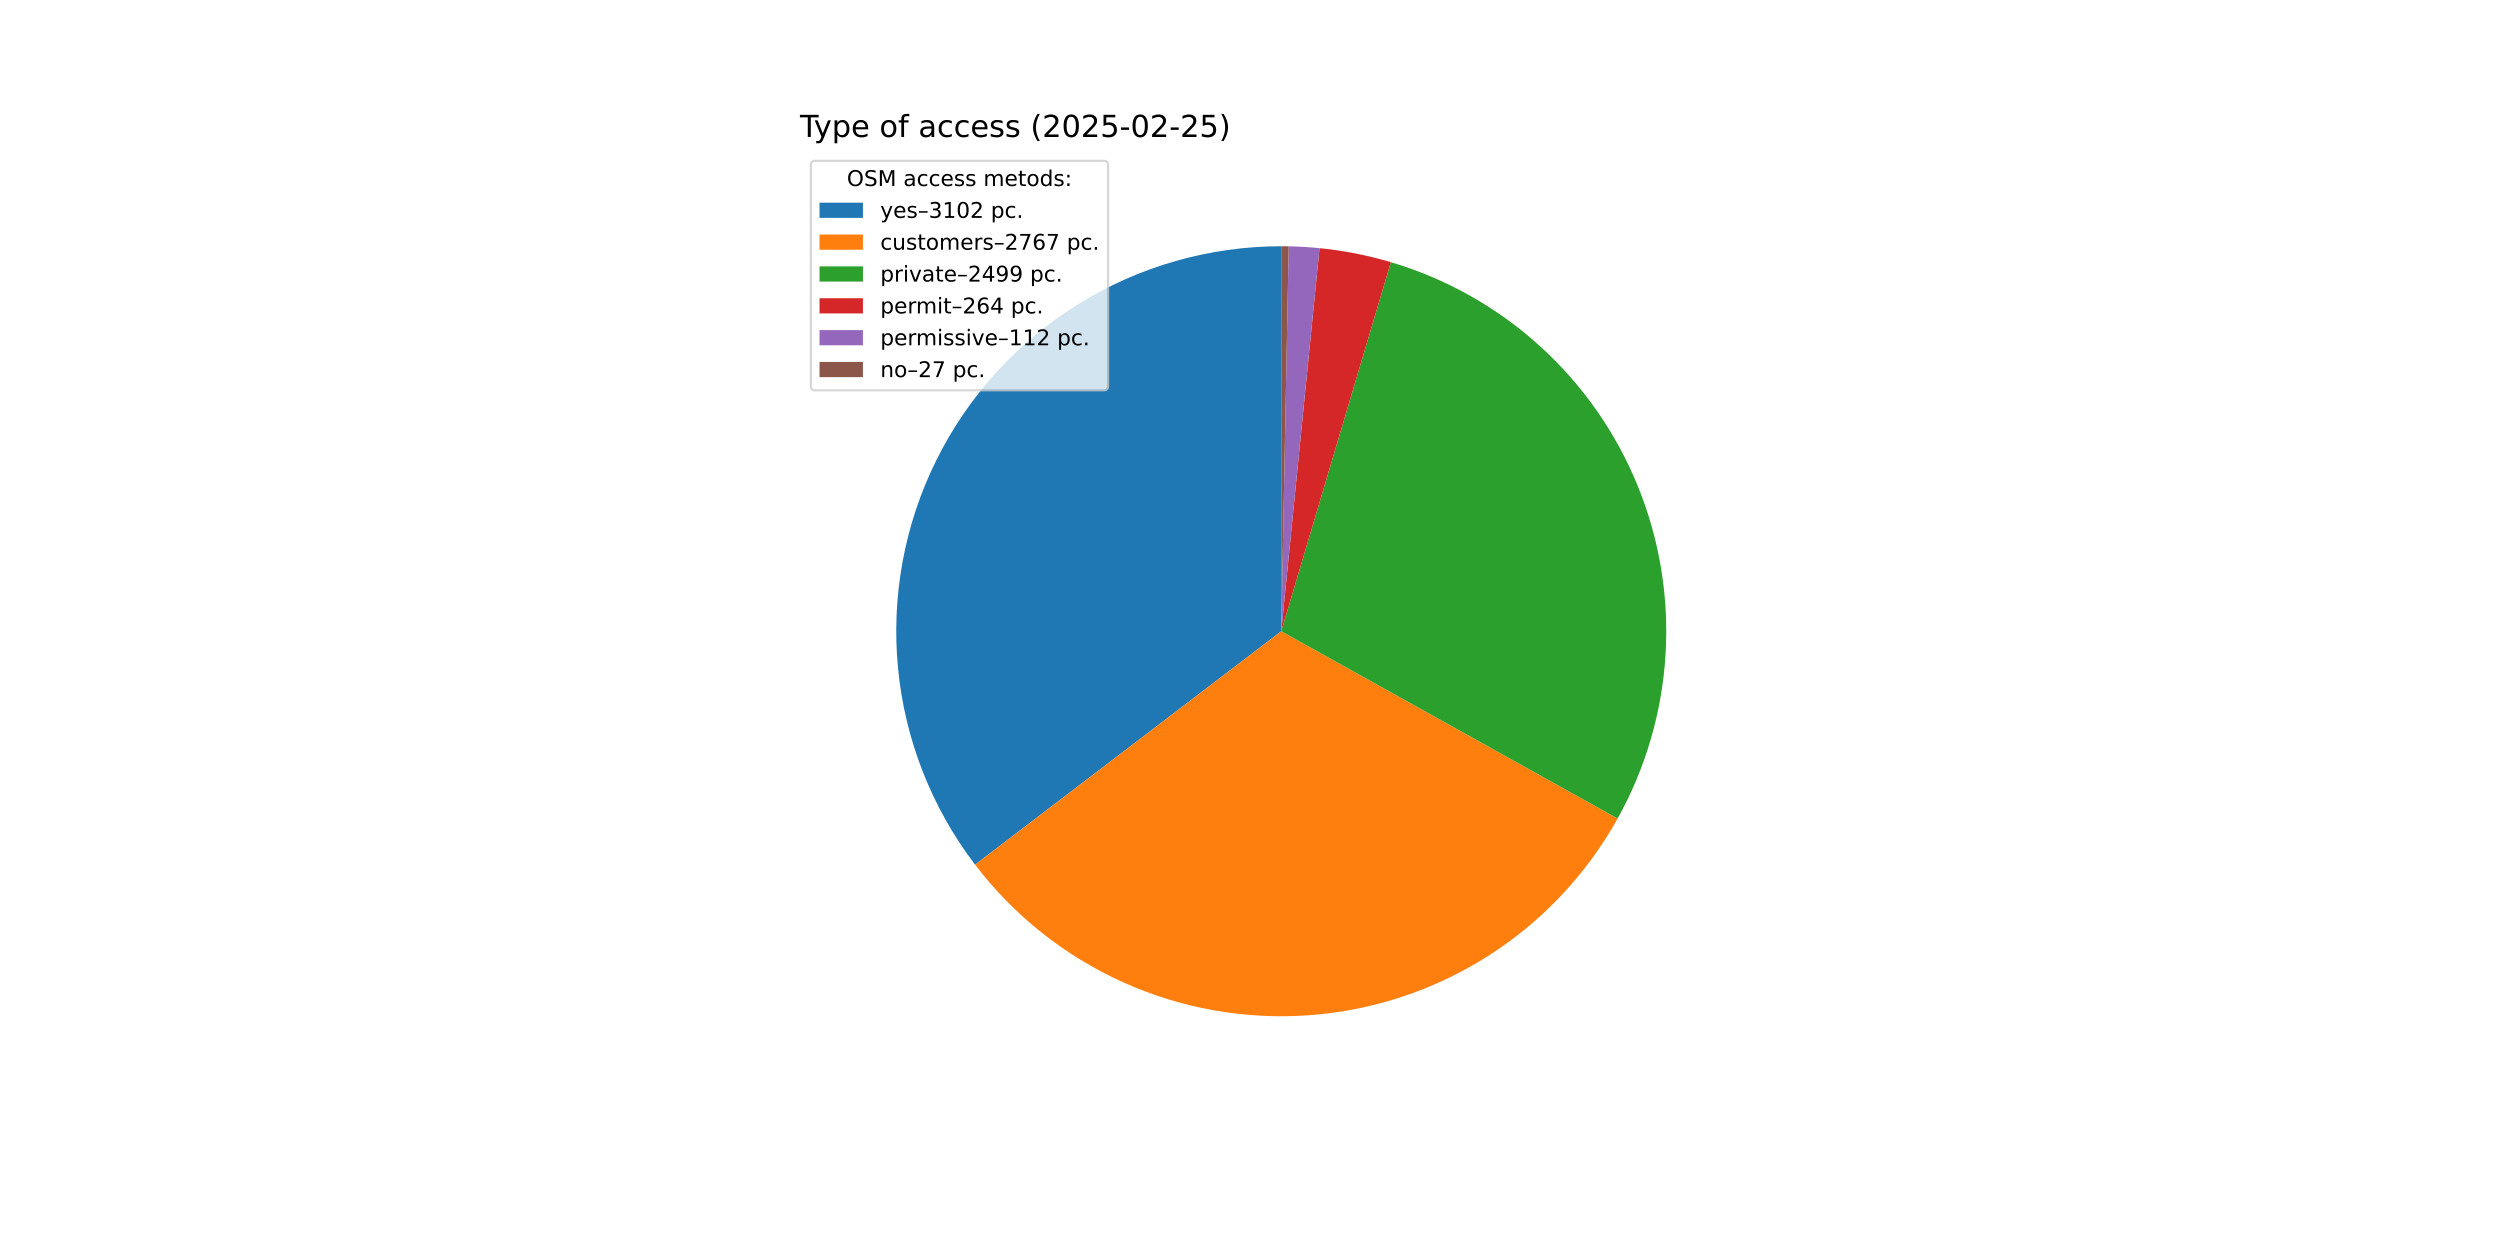
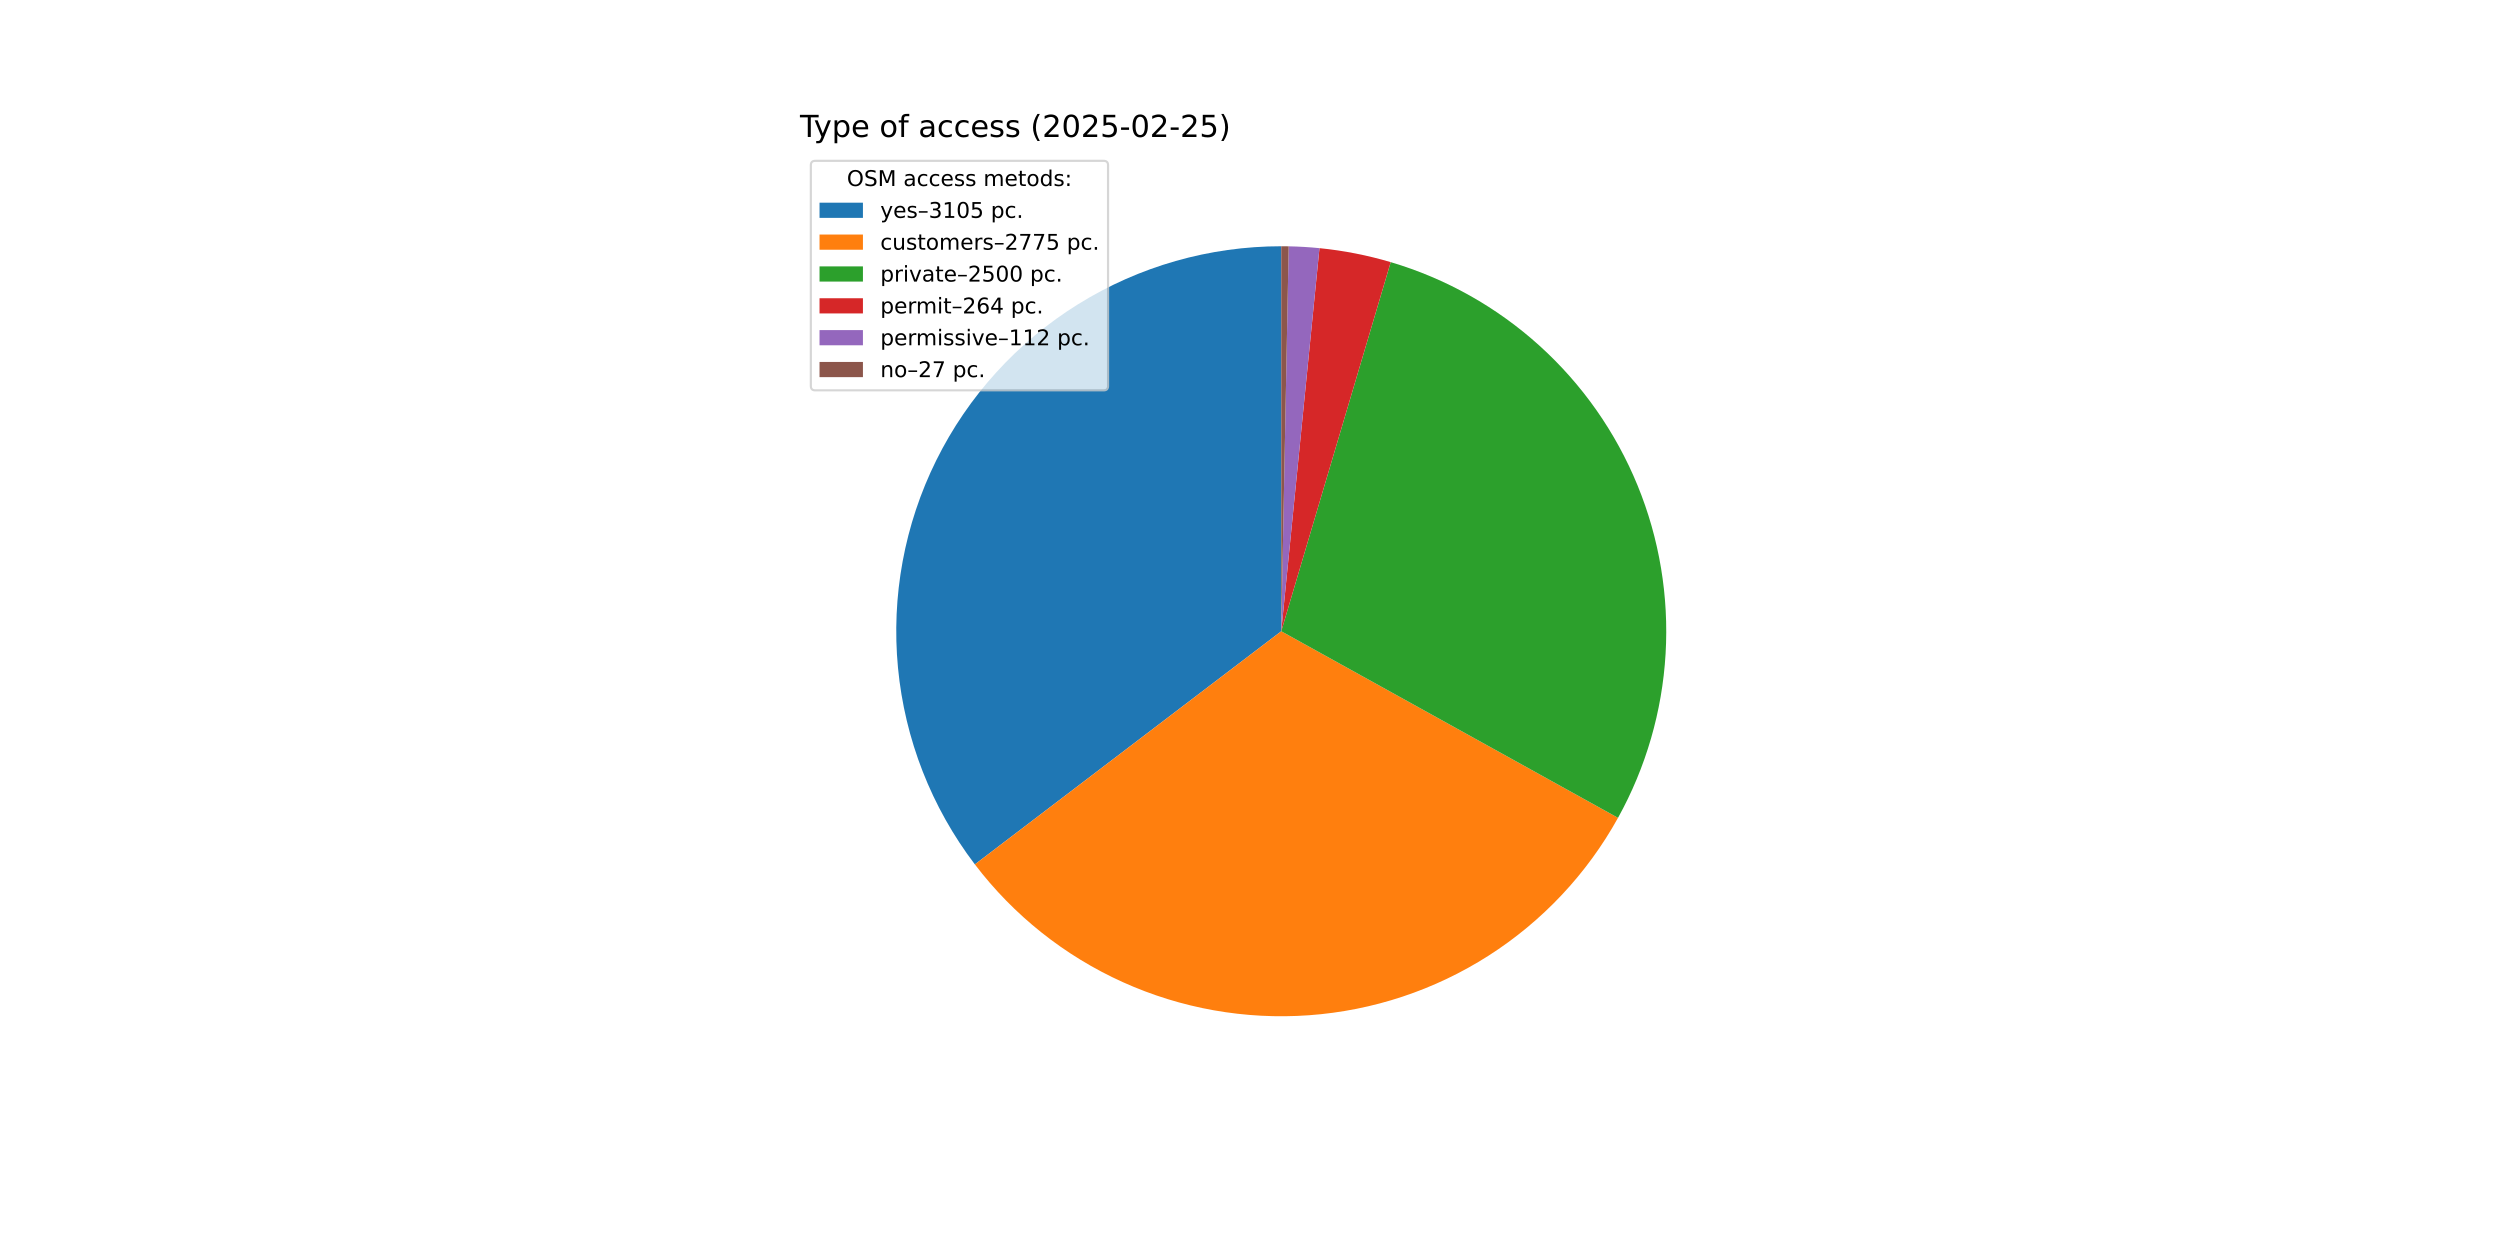
<svg xmlns="http://www.w3.org/2000/svg" xmlns:xlink="http://www.w3.org/1999/xlink" width="1152pt" height="576pt" viewBox="0 0 1152 576" version="1.1">
  <defs>
    <style type="text/css">*{stroke-linejoin: round; stroke-linecap: butt}</style>
  </defs>
  <g id="figure_1">
    <g id="patch_1">
      <path d="M 0 576  L 1152 576  L 1152 0  L 0 0  z " style="fill: #ffffff" />
    </g>
    <g id="axes_1">
      <g id="patch_2">
-         <path d="M 590.4 113.472  C 557.338 113.472 524.925 122.714 496.835 140.151  C 468.745 157.588 446.081 182.535 431.411 212.164  C 416.742 241.793 410.643 274.942 413.806 307.852  C 416.969 340.762 429.269 372.142 449.313 398.435  L 590.4 290.88  z " style="fill: #1f77b4" />
+         <path d="M 590.4 113.472  C 557.351 113.472 524.951 122.707 496.869 140.13  C 468.786 157.554 446.123 182.483 431.446 212.093  C 416.77 241.704 410.655 274.835 413.794 307.734  C 416.934 340.633 429.205 372.01 449.218 398.31  L 590.4 290.88  z " style="fill: #1f77b4" />
      </g>
      <g id="patch_3">
-         <path d="M 449.313 398.435  C 467.17 421.859 490.581 440.471 517.428 452.585  C 544.274 464.7 573.72 469.941 603.098 467.833  C 632.476 465.725 660.871 456.334 685.713 440.51  C 710.555 424.686 731.069 402.922 745.398 377.189  L 590.4 290.88  z " style="fill: #ff7f0e" />
+         <path d="M 449.218 398.31  C 467.081 421.785 490.52 440.438 517.406 452.576  C 544.292 464.713 573.785 469.955 603.207 467.825  C 632.629 465.696 661.06 456.261 685.918 440.379  C 710.776 424.496 731.285 402.662 745.581 376.859  L 590.4 290.88  z " style="fill: #ff7f0e" />
      </g>
      <g id="patch_4">
-         <path d="M 745.398 377.189  C 758.327 353.97 765.875 328.14 767.483 301.612  C 769.091 275.085 764.717 248.532 754.687 223.922  C 744.657 199.312 729.223 177.267 709.53 159.421  C 689.838 141.575 666.384 128.38 640.908 120.814  L 590.4 290.88  z " style="fill: #2ca02c" />
+         <path d="M 745.581 376.859  C 758.448 353.636 765.94 327.817 767.501 301.313  C 769.062 274.809 764.654 248.289 754.603 223.715  C 744.551 199.141 729.11 177.134 709.422 159.322  C 689.733 141.51 666.295 128.343 640.841 120.794  L 590.4 290.88  z " style="fill: #2ca02c" />
      </g>
      <g id="patch_5">
-         <path d="M 640.908 120.814  C 635.547 119.221 630.113 117.884 624.625 116.805  C 619.137 115.726 613.601 114.907 608.036 114.351  L 590.4 290.88  z " style="fill: #d62728" />
+         <path d="M 640.841 120.794  C 635.486 119.206 630.059 117.872 624.579 116.796  C 619.098 115.719 613.57 114.903 608.012 114.348  L 590.4 290.88  z " style="fill: #d62728" />
      </g>
      <g id="patch_6">
-         <path d="M 608.036 114.351  C 605.676 114.115 603.31 113.926 600.942 113.786  C 598.574 113.645 596.203 113.551 593.831 113.505  L 590.4 290.88  z " style="fill: #9467bd" />
+         <path d="M 608.012 114.348  C 605.655 114.113 603.293 113.925 600.928 113.785  C 598.563 113.644 596.195 113.551 593.826 113.505  L 590.4 290.88  z " style="fill: #9467bd" />
      </g>
      <g id="patch_7">
-         <path d="M 593.831 113.505  C 593.26 113.494 592.688 113.486 592.116 113.48  C 591.544 113.475 590.972 113.472 590.4 113.472  L 590.4 290.88  z " style="fill: #8c564b" />
+         <path d="M 593.826 113.505  C 593.255 113.494 592.684 113.486 592.113 113.48  C 591.542 113.475 590.971 113.472 590.4 113.472  L 590.4 290.88  z " style="fill: #8c564b" />
      </g>
      <g id="matplotlib.axis_1" />
      <g id="matplotlib.axis_2" />
      <g id="text_1">
        <g transform="translate(368.64 63.12) scale(0.14 -0.14)">
          <defs>
            <path id="DejaVuSans-54" d="M -19 4666  L 3928 4666  L 3928 4134  L 2272 4134  L 2272 0  L 1638 0  L 1638 4134  L -19 4134  L -19 4666  z " transform="scale(0.015625)" />
            <path id="DejaVuSans-79" d="M 2059 -325  Q 1816 -950 1584 -1140  Q 1353 -1331 966 -1331  L 506 -1331  L 506 -850  L 844 -850  Q 1081 -850 1212 -737  Q 1344 -625 1503 -206  L 1606 56  L 191 3500  L 800 3500  L 1894 763  L 2988 3500  L 3597 3500  L 2059 -325  z " transform="scale(0.015625)" />
            <path id="DejaVuSans-70" d="M 1159 525  L 1159 -1331  L 581 -1331  L 581 3500  L 1159 3500  L 1159 2969  Q 1341 3281 1617 3432  Q 1894 3584 2278 3584  Q 2916 3584 3314 3078  Q 3713 2572 3713 1747  Q 3713 922 3314 415  Q 2916 -91 2278 -91  Q 1894 -91 1617 61  Q 1341 213 1159 525  z M 3116 1747  Q 3116 2381 2855 2742  Q 2594 3103 2138 3103  Q 1681 3103 1420 2742  Q 1159 2381 1159 1747  Q 1159 1113 1420 752  Q 1681 391 2138 391  Q 2594 391 2855 752  Q 3116 1113 3116 1747  z " transform="scale(0.015625)" />
            <path id="DejaVuSans-65" d="M 3597 1894  L 3597 1613  L 953 1613  Q 991 1019 1311 708  Q 1631 397 2203 397  Q 2534 397 2845 478  Q 3156 559 3463 722  L 3463 178  Q 3153 47 2828 -22  Q 2503 -91 2169 -91  Q 1331 -91 842 396  Q 353 884 353 1716  Q 353 2575 817 3079  Q 1281 3584 2069 3584  Q 2775 3584 3186 3129  Q 3597 2675 3597 1894  z M 3022 2063  Q 3016 2534 2758 2815  Q 2500 3097 2075 3097  Q 1594 3097 1305 2825  Q 1016 2553 972 2059  L 3022 2063  z " transform="scale(0.015625)" />
            <path id="DejaVuSans-20" transform="scale(0.015625)" />
            <path id="DejaVuSans-6f" d="M 1959 3097  Q 1497 3097 1228 2736  Q 959 2375 959 1747  Q 959 1119 1226 758  Q 1494 397 1959 397  Q 2419 397 2687 759  Q 2956 1122 2956 1747  Q 2956 2369 2687 2733  Q 2419 3097 1959 3097  z M 1959 3584  Q 2709 3584 3137 3096  Q 3566 2609 3566 1747  Q 3566 888 3137 398  Q 2709 -91 1959 -91  Q 1206 -91 779 398  Q 353 888 353 1747  Q 353 2609 779 3096  Q 1206 3584 1959 3584  z " transform="scale(0.015625)" />
            <path id="DejaVuSans-66" d="M 2375 4863  L 2375 4384  L 1825 4384  Q 1516 4384 1395 4259  Q 1275 4134 1275 3809  L 1275 3500  L 2222 3500  L 2222 3053  L 1275 3053  L 1275 0  L 697 0  L 697 3053  L 147 3053  L 147 3500  L 697 3500  L 697 3744  Q 697 4328 969 4595  Q 1241 4863 1831 4863  L 2375 4863  z " transform="scale(0.015625)" />
            <path id="DejaVuSans-61" d="M 2194 1759  Q 1497 1759 1228 1600  Q 959 1441 959 1056  Q 959 750 1161 570  Q 1363 391 1709 391  Q 2188 391 2477 730  Q 2766 1069 2766 1631  L 2766 1759  L 2194 1759  z M 3341 1997  L 3341 0  L 2766 0  L 2766 531  Q 2569 213 2275 61  Q 1981 -91 1556 -91  Q 1019 -91 701 211  Q 384 513 384 1019  Q 384 1609 779 1909  Q 1175 2209 1959 2209  L 2766 2209  L 2766 2266  Q 2766 2663 2505 2880  Q 2244 3097 1772 3097  Q 1472 3097 1187 3025  Q 903 2953 641 2809  L 641 3341  Q 956 3463 1253 3523  Q 1550 3584 1831 3584  Q 2591 3584 2966 3190  Q 3341 2797 3341 1997  z " transform="scale(0.015625)" />
            <path id="DejaVuSans-63" d="M 3122 3366  L 3122 2828  Q 2878 2963 2633 3030  Q 2388 3097 2138 3097  Q 1578 3097 1268 2742  Q 959 2388 959 1747  Q 959 1106 1268 751  Q 1578 397 2138 397  Q 2388 397 2633 464  Q 2878 531 3122 666  L 3122 134  Q 2881 22 2623 -34  Q 2366 -91 2075 -91  Q 1284 -91 818 406  Q 353 903 353 1747  Q 353 2603 823 3093  Q 1294 3584 2113 3584  Q 2378 3584 2631 3529  Q 2884 3475 3122 3366  z " transform="scale(0.015625)" />
            <path id="DejaVuSans-73" d="M 2834 3397  L 2834 2853  Q 2591 2978 2328 3040  Q 2066 3103 1784 3103  Q 1356 3103 1142 2972  Q 928 2841 928 2578  Q 928 2378 1081 2264  Q 1234 2150 1697 2047  L 1894 2003  Q 2506 1872 2764 1633  Q 3022 1394 3022 966  Q 3022 478 2636 193  Q 2250 -91 1575 -91  Q 1294 -91 989 -36  Q 684 19 347 128  L 347 722  Q 666 556 975 473  Q 1284 391 1588 391  Q 1994 391 2212 530  Q 2431 669 2431 922  Q 2431 1156 2273 1281  Q 2116 1406 1581 1522  L 1381 1569  Q 847 1681 609 1914  Q 372 2147 372 2553  Q 372 3047 722 3315  Q 1072 3584 1716 3584  Q 2034 3584 2315 3537  Q 2597 3491 2834 3397  z " transform="scale(0.015625)" />
            <path id="DejaVuSans-28" d="M 1984 4856  Q 1566 4138 1362 3434  Q 1159 2731 1159 2009  Q 1159 1288 1364 580  Q 1569 -128 1984 -844  L 1484 -844  Q 1016 -109 783 600  Q 550 1309 550 2009  Q 550 2706 781 3412  Q 1013 4119 1484 4856  L 1984 4856  z " transform="scale(0.015625)" />
            <path id="DejaVuSans-32" d="M 1228 531  L 3431 531  L 3431 0  L 469 0  L 469 531  Q 828 903 1448 1529  Q 2069 2156 2228 2338  Q 2531 2678 2651 2914  Q 2772 3150 2772 3378  Q 2772 3750 2511 3984  Q 2250 4219 1831 4219  Q 1534 4219 1204 4116  Q 875 4013 500 3803  L 500 4441  Q 881 4594 1212 4672  Q 1544 4750 1819 4750  Q 2544 4750 2975 4387  Q 3406 4025 3406 3419  Q 3406 3131 3298 2873  Q 3191 2616 2906 2266  Q 2828 2175 2409 1742  Q 1991 1309 1228 531  z " transform="scale(0.015625)" />
            <path id="DejaVuSans-30" d="M 2034 4250  Q 1547 4250 1301 3770  Q 1056 3291 1056 2328  Q 1056 1369 1301 889  Q 1547 409 2034 409  Q 2525 409 2770 889  Q 3016 1369 3016 2328  Q 3016 3291 2770 3770  Q 2525 4250 2034 4250  z M 2034 4750  Q 2819 4750 3233 4129  Q 3647 3509 3647 2328  Q 3647 1150 3233 529  Q 2819 -91 2034 -91  Q 1250 -91 836 529  Q 422 1150 422 2328  Q 422 3509 836 4129  Q 1250 4750 2034 4750  z " transform="scale(0.015625)" />
            <path id="DejaVuSans-35" d="M 691 4666  L 3169 4666  L 3169 4134  L 1269 4134  L 1269 2991  Q 1406 3038 1543 3061  Q 1681 3084 1819 3084  Q 2600 3084 3056 2656  Q 3513 2228 3513 1497  Q 3513 744 3044 326  Q 2575 -91 1722 -91  Q 1428 -91 1123 -41  Q 819 9 494 109  L 494 744  Q 775 591 1075 516  Q 1375 441 1709 441  Q 2250 441 2565 725  Q 2881 1009 2881 1497  Q 2881 1984 2565 2268  Q 2250 2553 1709 2553  Q 1456 2553 1204 2497  Q 953 2441 691 2322  L 691 4666  z " transform="scale(0.015625)" />
            <path id="DejaVuSans-2d" d="M 313 2009  L 1997 2009  L 1997 1497  L 313 1497  L 313 2009  z " transform="scale(0.015625)" />
            <path id="DejaVuSans-29" d="M 513 4856  L 1013 4856  Q 1481 4119 1714 3412  Q 1947 2706 1947 2009  Q 1947 1309 1714 600  Q 1481 -109 1013 -844  L 513 -844  Q 928 -128 1133 580  Q 1338 1288 1338 2009  Q 1338 2731 1133 3434  Q 928 4138 513 4856  z " transform="scale(0.015625)" />
          </defs>
          <use xlink:href="#DejaVuSans-54" />
          <use xlink:href="#DejaVuSans-79" x="45.459" />
          <use xlink:href="#DejaVuSans-70" x="104.639" />
          <use xlink:href="#DejaVuSans-65" x="168.115" />
          <use xlink:href="#DejaVuSans-20" x="229.639" />
          <use xlink:href="#DejaVuSans-6f" x="261.426" />
          <use xlink:href="#DejaVuSans-66" x="322.607" />
          <use xlink:href="#DejaVuSans-20" x="357.812" />
          <use xlink:href="#DejaVuSans-61" x="389.6" />
          <use xlink:href="#DejaVuSans-63" x="450.879" />
          <use xlink:href="#DejaVuSans-63" x="505.859" />
          <use xlink:href="#DejaVuSans-65" x="560.84" />
          <use xlink:href="#DejaVuSans-73" x="622.363" />
          <use xlink:href="#DejaVuSans-73" x="674.463" />
          <use xlink:href="#DejaVuSans-20" x="726.562" />
          <use xlink:href="#DejaVuSans-28" x="758.35" />
          <use xlink:href="#DejaVuSans-32" x="797.363" />
          <use xlink:href="#DejaVuSans-30" x="860.986" />
          <use xlink:href="#DejaVuSans-32" x="924.609" />
          <use xlink:href="#DejaVuSans-35" x="988.232" />
          <use xlink:href="#DejaVuSans-2d" x="1051.855" />
          <use xlink:href="#DejaVuSans-30" x="1087.939" />
          <use xlink:href="#DejaVuSans-32" x="1151.562" />
          <use xlink:href="#DejaVuSans-2d" x="1215.186" />
          <use xlink:href="#DejaVuSans-32" x="1251.27" />
          <use xlink:href="#DejaVuSans-35" x="1314.893" />
          <use xlink:href="#DejaVuSans-29" x="1378.516" />
        </g>
      </g>
      <g id="legend_1">
        <g id="patch_8">
          <path d="M 375.64 179.867  L 508.592 179.867  Q 510.592 179.867 510.592 177.867  L 510.592 76.12  Q 510.592 74.12 508.592 74.12  L 375.64 74.12  Q 373.64 74.12 373.64 76.12  L 373.64 177.867  Q 373.64 179.867 375.64 179.867  z " style="fill: #ffffff; opacity: 0.8; stroke: #cccccc; stroke-linejoin: miter" />
        </g>
        <g id="text_2">
          <g transform="translate(390.2353 85.71844) scale(0.1 -0.1)">
            <defs>
              <path id="DejaVuSans-4f" d="M 2522 4238  Q 1834 4238 1429 3725  Q 1025 3213 1025 2328  Q 1025 1447 1429 934  Q 1834 422 2522 422  Q 3209 422 3611 934  Q 4013 1447 4013 2328  Q 4013 3213 3611 3725  Q 3209 4238 2522 4238  z M 2522 4750  Q 3503 4750 4090 4092  Q 4678 3434 4678 2328  Q 4678 1225 4090 567  Q 3503 -91 2522 -91  Q 1538 -91 948 565  Q 359 1222 359 2328  Q 359 3434 948 4092  Q 1538 4750 2522 4750  z " transform="scale(0.015625)" />
              <path id="DejaVuSans-53" d="M 3425 4513  L 3425 3897  Q 3066 4069 2747 4153  Q 2428 4238 2131 4238  Q 1616 4238 1336 4038  Q 1056 3838 1056 3469  Q 1056 3159 1242 3001  Q 1428 2844 1947 2747  L 2328 2669  Q 3034 2534 3370 2195  Q 3706 1856 3706 1288  Q 3706 609 3251 259  Q 2797 -91 1919 -91  Q 1588 -91 1214 -16  Q 841 59 441 206  L 441 856  Q 825 641 1194 531  Q 1563 422 1919 422  Q 2459 422 2753 634  Q 3047 847 3047 1241  Q 3047 1584 2836 1778  Q 2625 1972 2144 2069  L 1759 2144  Q 1053 2284 737 2584  Q 422 2884 422 3419  Q 422 4038 858 4394  Q 1294 4750 2059 4750  Q 2388 4750 2728 4690  Q 3069 4631 3425 4513  z " transform="scale(0.015625)" />
              <path id="DejaVuSans-4d" d="M 628 4666  L 1569 4666  L 2759 1491  L 3956 4666  L 4897 4666  L 4897 0  L 4281 0  L 4281 4097  L 3078 897  L 2444 897  L 1241 4097  L 1241 0  L 628 0  L 628 4666  z " transform="scale(0.015625)" />
              <path id="DejaVuSans-6d" d="M 3328 2828  Q 3544 3216 3844 3400  Q 4144 3584 4550 3584  Q 5097 3584 5394 3201  Q 5691 2819 5691 2113  L 5691 0  L 5113 0  L 5113 2094  Q 5113 2597 4934 2840  Q 4756 3084 4391 3084  Q 3944 3084 3684 2787  Q 3425 2491 3425 1978  L 3425 0  L 2847 0  L 2847 2094  Q 2847 2600 2669 2842  Q 2491 3084 2119 3084  Q 1678 3084 1418 2786  Q 1159 2488 1159 1978  L 1159 0  L 581 0  L 581 3500  L 1159 3500  L 1159 2956  Q 1356 3278 1631 3431  Q 1906 3584 2284 3584  Q 2666 3584 2933 3390  Q 3200 3197 3328 2828  z " transform="scale(0.015625)" />
              <path id="DejaVuSans-74" d="M 1172 4494  L 1172 3500  L 2356 3500  L 2356 3053  L 1172 3053  L 1172 1153  Q 1172 725 1289 603  Q 1406 481 1766 481  L 2356 481  L 2356 0  L 1766 0  Q 1100 0 847 248  Q 594 497 594 1153  L 594 3053  L 172 3053  L 172 3500  L 594 3500  L 594 4494  L 1172 4494  z " transform="scale(0.015625)" />
              <path id="DejaVuSans-64" d="M 2906 2969  L 2906 4863  L 3481 4863  L 3481 0  L 2906 0  L 2906 525  Q 2725 213 2448 61  Q 2172 -91 1784 -91  Q 1150 -91 751 415  Q 353 922 353 1747  Q 353 2572 751 3078  Q 1150 3584 1784 3584  Q 2172 3584 2448 3432  Q 2725 3281 2906 2969  z M 947 1747  Q 947 1113 1208 752  Q 1469 391 1925 391  Q 2381 391 2643 752  Q 2906 1113 2906 1747  Q 2906 2381 2643 2742  Q 2381 3103 1925 3103  Q 1469 3103 1208 2742  Q 947 2381 947 1747  z " transform="scale(0.015625)" />
              <path id="DejaVuSans-3a" d="M 750 794  L 1409 794  L 1409 0  L 750 0  L 750 794  z M 750 3309  L 1409 3309  L 1409 2516  L 750 2516  L 750 3309  z " transform="scale(0.015625)" />
            </defs>
            <use xlink:href="#DejaVuSans-4f" />
            <use xlink:href="#DejaVuSans-53" x="78.711" />
            <use xlink:href="#DejaVuSans-4d" x="142.188" />
            <use xlink:href="#DejaVuSans-20" x="228.467" />
            <use xlink:href="#DejaVuSans-61" x="260.254" />
            <use xlink:href="#DejaVuSans-63" x="321.533" />
            <use xlink:href="#DejaVuSans-63" x="376.514" />
            <use xlink:href="#DejaVuSans-65" x="431.494" />
            <use xlink:href="#DejaVuSans-73" x="493.018" />
            <use xlink:href="#DejaVuSans-73" x="545.117" />
            <use xlink:href="#DejaVuSans-20" x="597.217" />
            <use xlink:href="#DejaVuSans-6d" x="629.004" />
            <use xlink:href="#DejaVuSans-65" x="726.416" />
            <use xlink:href="#DejaVuSans-74" x="787.939" />
            <use xlink:href="#DejaVuSans-6f" x="827.148" />
            <use xlink:href="#DejaVuSans-64" x="888.33" />
            <use xlink:href="#DejaVuSans-73" x="951.807" />
            <use xlink:href="#DejaVuSans-3a" x="1003.906" />
          </g>
        </g>
        <g id="patch_9">
          <path d="M 377.64 100.397  L 397.64 100.397  L 397.64 93.397  L 377.64 93.397  z " style="fill: #1f77b4" />
        </g>
        <g id="text_3">
          <g transform="translate(405.64 100.3966) scale(0.1 -0.1)">
            <defs>
              <path id="DejaVuSans-2013" d="M 313 1978  L 2888 1978  L 2888 1528  L 313 1528  L 313 1978  z " transform="scale(0.015625)" />
              <path id="DejaVuSans-33" d="M 2597 2516  Q 3050 2419 3304 2112  Q 3559 1806 3559 1356  Q 3559 666 3084 287  Q 2609 -91 1734 -91  Q 1441 -91 1130 -33  Q 819 25 488 141  L 488 750  Q 750 597 1062 519  Q 1375 441 1716 441  Q 2309 441 2620 675  Q 2931 909 2931 1356  Q 2931 1769 2642 2001  Q 2353 2234 1838 2234  L 1294 2234  L 1294 2753  L 1863 2753  Q 2328 2753 2575 2939  Q 2822 3125 2822 3475  Q 2822 3834 2567 4026  Q 2313 4219 1838 4219  Q 1578 4219 1281 4162  Q 984 4106 628 3988  L 628 4550  Q 988 4650 1302 4700  Q 1616 4750 1894 4750  Q 2613 4750 3031 4423  Q 3450 4097 3450 3541  Q 3450 3153 3228 2886  Q 3006 2619 2597 2516  z " transform="scale(0.015625)" />
              <path id="DejaVuSans-31" d="M 794 531  L 1825 531  L 1825 4091  L 703 3866  L 703 4441  L 1819 4666  L 2450 4666  L 2450 531  L 3481 531  L 3481 0  L 794 0  L 794 531  z " transform="scale(0.015625)" />
              <path id="DejaVuSans-2e" d="M 684 794  L 1344 794  L 1344 0  L 684 0  L 684 794  z " transform="scale(0.015625)" />
            </defs>
            <use xlink:href="#DejaVuSans-79" />
            <use xlink:href="#DejaVuSans-65" x="59.18" />
            <use xlink:href="#DejaVuSans-73" x="120.703" />
            <use xlink:href="#DejaVuSans-2013" x="172.803" />
            <use xlink:href="#DejaVuSans-33" x="222.803" />
            <use xlink:href="#DejaVuSans-31" x="286.426" />
            <use xlink:href="#DejaVuSans-30" x="350.049" />
-             <use xlink:href="#DejaVuSans-32" x="413.672" />
+             <use xlink:href="#DejaVuSans-35" x="413.672" />
            <use xlink:href="#DejaVuSans-20" x="477.295" />
            <use xlink:href="#DejaVuSans-70" x="509.082" />
            <use xlink:href="#DejaVuSans-63" x="572.559" />
            <use xlink:href="#DejaVuSans-2e" x="627.539" />
          </g>
        </g>
        <g id="patch_10">
          <path d="M 377.64 115.075  L 397.64 115.075  L 397.64 108.075  L 377.64 108.075  z " style="fill: #ff7f0e" />
        </g>
        <g id="text_4">
          <g transform="translate(405.64 115.0747) scale(0.1 -0.1)">
            <defs>
              <path id="DejaVuSans-75" d="M 544 1381  L 544 3500  L 1119 3500  L 1119 1403  Q 1119 906 1312 657  Q 1506 409 1894 409  Q 2359 409 2629 706  Q 2900 1003 2900 1516  L 2900 3500  L 3475 3500  L 3475 0  L 2900 0  L 2900 538  Q 2691 219 2414 64  Q 2138 -91 1772 -91  Q 1169 -91 856 284  Q 544 659 544 1381  z M 1991 3584  L 1991 3584  z " transform="scale(0.015625)" />
              <path id="DejaVuSans-72" d="M 2631 2963  Q 2534 3019 2420 3045  Q 2306 3072 2169 3072  Q 1681 3072 1420 2755  Q 1159 2438 1159 1844  L 1159 0  L 581 0  L 581 3500  L 1159 3500  L 1159 2956  Q 1341 3275 1631 3429  Q 1922 3584 2338 3584  Q 2397 3584 2469 3576  Q 2541 3569 2628 3553  L 2631 2963  z " transform="scale(0.015625)" />
              <path id="DejaVuSans-37" d="M 525 4666  L 3525 4666  L 3525 4397  L 1831 0  L 1172 0  L 2766 4134  L 525 4134  L 525 4666  z " transform="scale(0.015625)" />
-               <path id="DejaVuSans-36" d="M 2113 2584  Q 1688 2584 1439 2293  Q 1191 2003 1191 1497  Q 1191 994 1439 701  Q 1688 409 2113 409  Q 2538 409 2786 701  Q 3034 994 3034 1497  Q 3034 2003 2786 2293  Q 2538 2584 2113 2584  z M 3366 4563  L 3366 3988  Q 3128 4100 2886 4159  Q 2644 4219 2406 4219  Q 1781 4219 1451 3797  Q 1122 3375 1075 2522  Q 1259 2794 1537 2939  Q 1816 3084 2150 3084  Q 2853 3084 3261 2657  Q 3669 2231 3669 1497  Q 3669 778 3244 343  Q 2819 -91 2113 -91  Q 1303 -91 875 529  Q 447 1150 447 2328  Q 447 3434 972 4092  Q 1497 4750 2381 4750  Q 2619 4750 2861 4703  Q 3103 4656 3366 4563  z " transform="scale(0.015625)" />
            </defs>
            <use xlink:href="#DejaVuSans-63" />
            <use xlink:href="#DejaVuSans-75" x="54.98" />
            <use xlink:href="#DejaVuSans-73" x="118.359" />
            <use xlink:href="#DejaVuSans-74" x="170.459" />
            <use xlink:href="#DejaVuSans-6f" x="209.668" />
            <use xlink:href="#DejaVuSans-6d" x="270.85" />
            <use xlink:href="#DejaVuSans-65" x="368.262" />
            <use xlink:href="#DejaVuSans-72" x="429.785" />
            <use xlink:href="#DejaVuSans-73" x="470.898" />
            <use xlink:href="#DejaVuSans-2013" x="522.998" />
            <use xlink:href="#DejaVuSans-32" x="572.998" />
            <use xlink:href="#DejaVuSans-37" x="636.621" />
-             <use xlink:href="#DejaVuSans-36" x="700.244" />
-             <use xlink:href="#DejaVuSans-37" x="763.867" />
+             <use xlink:href="#DejaVuSans-37" x="700.244" />
+             <use xlink:href="#DejaVuSans-35" x="763.867" />
            <use xlink:href="#DejaVuSans-20" x="827.49" />
            <use xlink:href="#DejaVuSans-70" x="859.277" />
            <use xlink:href="#DejaVuSans-63" x="922.754" />
            <use xlink:href="#DejaVuSans-2e" x="977.734" />
          </g>
        </g>
        <g id="patch_11">
          <path d="M 377.64 129.753  L 397.64 129.753  L 397.64 122.753  L 377.64 122.753  z " style="fill: #2ca02c" />
        </g>
        <g id="text_5">
          <g transform="translate(405.64 129.7528) scale(0.1 -0.1)">
            <defs>
              <path id="DejaVuSans-69" d="M 603 3500  L 1178 3500  L 1178 0  L 603 0  L 603 3500  z M 603 4863  L 1178 4863  L 1178 4134  L 603 4134  L 603 4863  z " transform="scale(0.015625)" />
              <path id="DejaVuSans-76" d="M 191 3500  L 800 3500  L 1894 563  L 2988 3500  L 3597 3500  L 2284 0  L 1503 0  L 191 3500  z " transform="scale(0.015625)" />
-               <path id="DejaVuSans-34" d="M 2419 4116  L 825 1625  L 2419 1625  L 2419 4116  z M 2253 4666  L 3047 4666  L 3047 1625  L 3713 1625  L 3713 1100  L 3047 1100  L 3047 0  L 2419 0  L 2419 1100  L 313 1100  L 313 1709  L 2253 4666  z " transform="scale(0.015625)" />
-               <path id="DejaVuSans-39" d="M 703 97  L 703 672  Q 941 559 1184 500  Q 1428 441 1663 441  Q 2288 441 2617 861  Q 2947 1281 2994 2138  Q 2813 1869 2534 1725  Q 2256 1581 1919 1581  Q 1219 1581 811 2004  Q 403 2428 403 3163  Q 403 3881 828 4315  Q 1253 4750 1959 4750  Q 2769 4750 3195 4129  Q 3622 3509 3622 2328  Q 3622 1225 3098 567  Q 2575 -91 1691 -91  Q 1453 -91 1209 -44  Q 966 3 703 97  z M 1959 2075  Q 2384 2075 2632 2365  Q 2881 2656 2881 3163  Q 2881 3666 2632 3958  Q 2384 4250 1959 4250  Q 1534 4250 1286 3958  Q 1038 3666 1038 3163  Q 1038 2656 1286 2365  Q 1534 2075 1959 2075  z " transform="scale(0.015625)" />
            </defs>
            <use xlink:href="#DejaVuSans-70" />
            <use xlink:href="#DejaVuSans-72" x="63.477" />
            <use xlink:href="#DejaVuSans-69" x="104.59" />
            <use xlink:href="#DejaVuSans-76" x="132.373" />
            <use xlink:href="#DejaVuSans-61" x="191.553" />
            <use xlink:href="#DejaVuSans-74" x="252.832" />
            <use xlink:href="#DejaVuSans-65" x="292.041" />
            <use xlink:href="#DejaVuSans-2013" x="353.564" />
            <use xlink:href="#DejaVuSans-32" x="403.564" />
-             <use xlink:href="#DejaVuSans-34" x="467.188" />
-             <use xlink:href="#DejaVuSans-39" x="530.811" />
-             <use xlink:href="#DejaVuSans-39" x="594.434" />
+             <use xlink:href="#DejaVuSans-35" x="467.188" />
+             <use xlink:href="#DejaVuSans-30" x="530.811" />
+             <use xlink:href="#DejaVuSans-30" x="594.434" />
            <use xlink:href="#DejaVuSans-20" x="658.057" />
            <use xlink:href="#DejaVuSans-70" x="689.844" />
            <use xlink:href="#DejaVuSans-63" x="753.32" />
            <use xlink:href="#DejaVuSans-2e" x="808.301" />
          </g>
        </g>
        <g id="patch_12">
          <path d="M 377.64 144.431  L 397.64 144.431  L 397.64 137.431  L 377.64 137.431  z " style="fill: #d62728" />
        </g>
        <g id="text_6">
          <g transform="translate(405.64 144.4309) scale(0.1 -0.1)">
+             <defs>
+               <path id="DejaVuSans-36" d="M 2113 2584  Q 1688 2584 1439 2293  Q 1191 2003 1191 1497  Q 1191 994 1439 701  Q 1688 409 2113 409  Q 2538 409 2786 701  Q 3034 994 3034 1497  Q 3034 2003 2786 2293  Q 2538 2584 2113 2584  z M 3366 4563  L 3366 3988  Q 3128 4100 2886 4159  Q 2644 4219 2406 4219  Q 1781 4219 1451 3797  Q 1122 3375 1075 2522  Q 1259 2794 1537 2939  Q 1816 3084 2150 3084  Q 2853 3084 3261 2657  Q 3669 2231 3669 1497  Q 3669 778 3244 343  Q 2819 -91 2113 -91  Q 1303 -91 875 529  Q 447 1150 447 2328  Q 447 3434 972 4092  Q 1497 4750 2381 4750  Q 2619 4750 2861 4703  Q 3103 4656 3366 4563  z " transform="scale(0.015625)" />
+               <path id="DejaVuSans-34" d="M 2419 4116  L 825 1625  L 2419 1625  L 2419 4116  z M 2253 4666  L 3047 4666  L 3047 1625  L 3713 1625  L 3713 1100  L 3047 1100  L 3047 0  L 2419 0  L 2419 1100  L 313 1100  L 313 1709  L 2253 4666  z " transform="scale(0.015625)" />
+             </defs>
            <use xlink:href="#DejaVuSans-70" />
            <use xlink:href="#DejaVuSans-65" x="63.477" />
            <use xlink:href="#DejaVuSans-72" x="125" />
            <use xlink:href="#DejaVuSans-6d" x="164.363" />
            <use xlink:href="#DejaVuSans-69" x="261.775" />
            <use xlink:href="#DejaVuSans-74" x="289.559" />
            <use xlink:href="#DejaVuSans-2013" x="328.768" />
            <use xlink:href="#DejaVuSans-32" x="378.768" />
            <use xlink:href="#DejaVuSans-36" x="442.391" />
            <use xlink:href="#DejaVuSans-34" x="506.014" />
            <use xlink:href="#DejaVuSans-20" x="569.637" />
            <use xlink:href="#DejaVuSans-70" x="601.424" />
            <use xlink:href="#DejaVuSans-63" x="664.9" />
            <use xlink:href="#DejaVuSans-2e" x="719.881" />
          </g>
        </g>
        <g id="patch_13">
          <path d="M 377.64 159.109  L 397.64 159.109  L 397.64 152.109  L 377.64 152.109  z " style="fill: #9467bd" />
        </g>
        <g id="text_7">
          <g transform="translate(405.64 159.1091) scale(0.1 -0.1)">
            <use xlink:href="#DejaVuSans-70" />
            <use xlink:href="#DejaVuSans-65" x="63.477" />
            <use xlink:href="#DejaVuSans-72" x="125" />
            <use xlink:href="#DejaVuSans-6d" x="164.363" />
            <use xlink:href="#DejaVuSans-69" x="261.775" />
            <use xlink:href="#DejaVuSans-73" x="289.559" />
            <use xlink:href="#DejaVuSans-73" x="341.658" />
            <use xlink:href="#DejaVuSans-69" x="393.758" />
            <use xlink:href="#DejaVuSans-76" x="421.541" />
            <use xlink:href="#DejaVuSans-65" x="480.721" />
            <use xlink:href="#DejaVuSans-2013" x="542.244" />
            <use xlink:href="#DejaVuSans-31" x="592.244" />
            <use xlink:href="#DejaVuSans-31" x="655.867" />
            <use xlink:href="#DejaVuSans-32" x="719.49" />
            <use xlink:href="#DejaVuSans-20" x="783.113" />
            <use xlink:href="#DejaVuSans-70" x="814.9" />
            <use xlink:href="#DejaVuSans-63" x="878.377" />
            <use xlink:href="#DejaVuSans-2e" x="933.357" />
          </g>
        </g>
        <g id="patch_14">
          <path d="M 377.64 173.787  L 397.64 173.787  L 397.64 166.787  L 377.64 166.787  z " style="fill: #8c564b" />
        </g>
        <g id="text_8">
          <g transform="translate(405.64 173.7872) scale(0.1 -0.1)">
            <defs>
              <path id="DejaVuSans-6e" d="M 3513 2113  L 3513 0  L 2938 0  L 2938 2094  Q 2938 2591 2744 2837  Q 2550 3084 2163 3084  Q 1697 3084 1428 2787  Q 1159 2491 1159 1978  L 1159 0  L 581 0  L 581 3500  L 1159 3500  L 1159 2956  Q 1366 3272 1645 3428  Q 1925 3584 2291 3584  Q 2894 3584 3203 3211  Q 3513 2838 3513 2113  z " transform="scale(0.015625)" />
            </defs>
            <use xlink:href="#DejaVuSans-6e" />
            <use xlink:href="#DejaVuSans-6f" x="63.379" />
            <use xlink:href="#DejaVuSans-2013" x="124.561" />
            <use xlink:href="#DejaVuSans-32" x="174.561" />
            <use xlink:href="#DejaVuSans-37" x="238.184" />
            <use xlink:href="#DejaVuSans-20" x="301.807" />
            <use xlink:href="#DejaVuSans-70" x="333.594" />
            <use xlink:href="#DejaVuSans-63" x="397.07" />
            <use xlink:href="#DejaVuSans-2e" x="452.051" />
          </g>
        </g>
      </g>
    </g>
  </g>
</svg>
